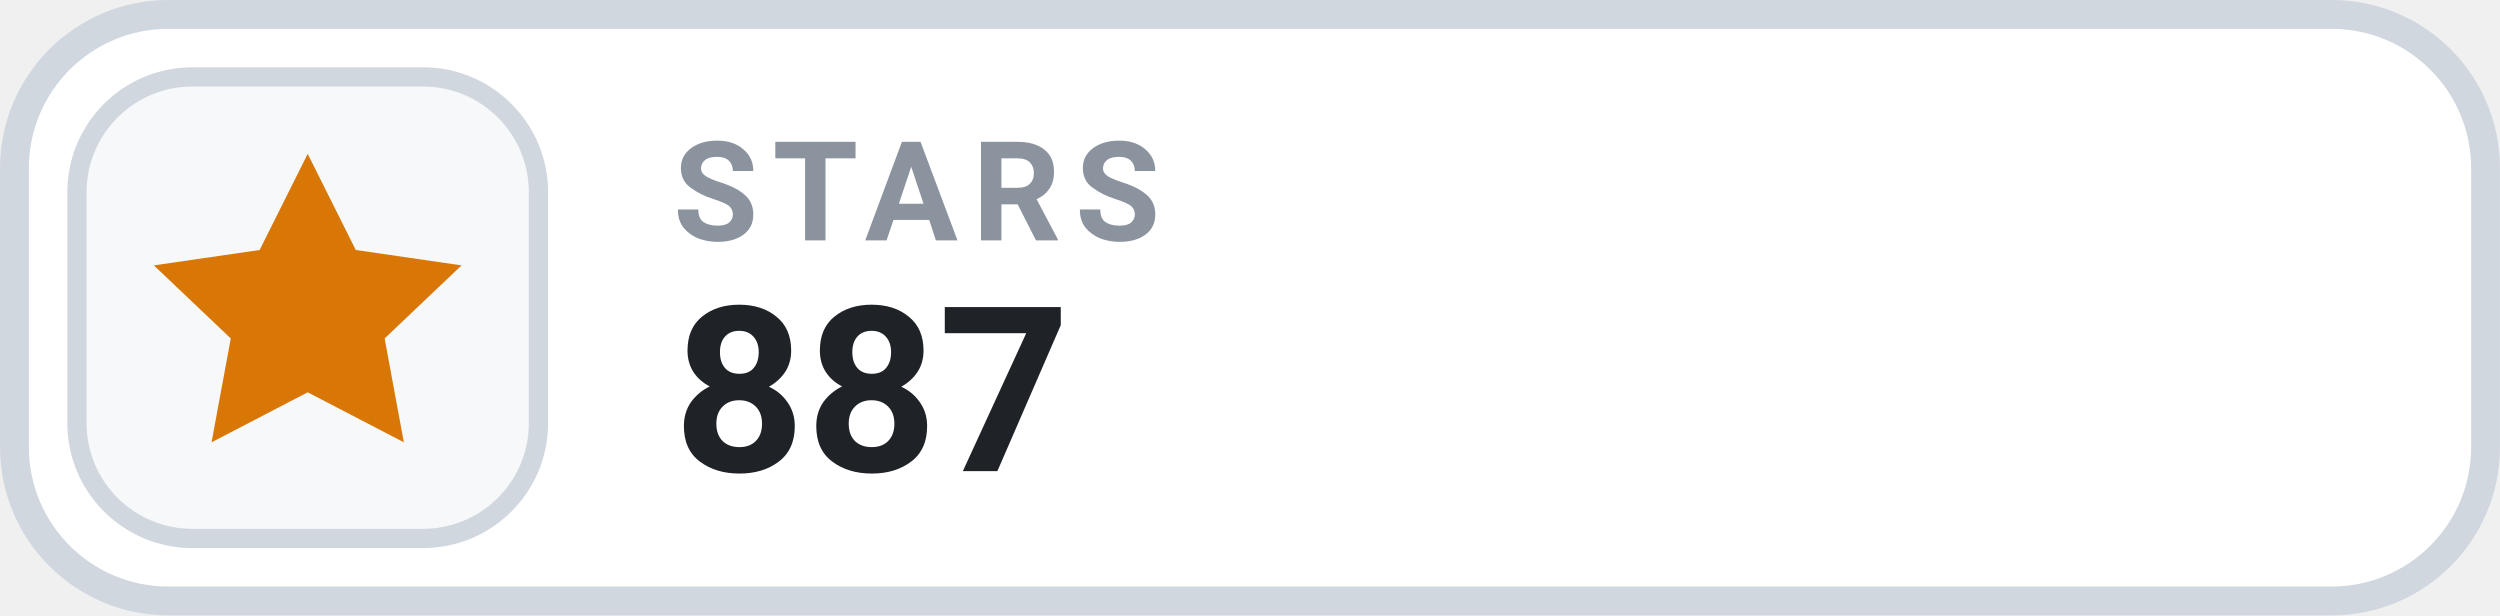
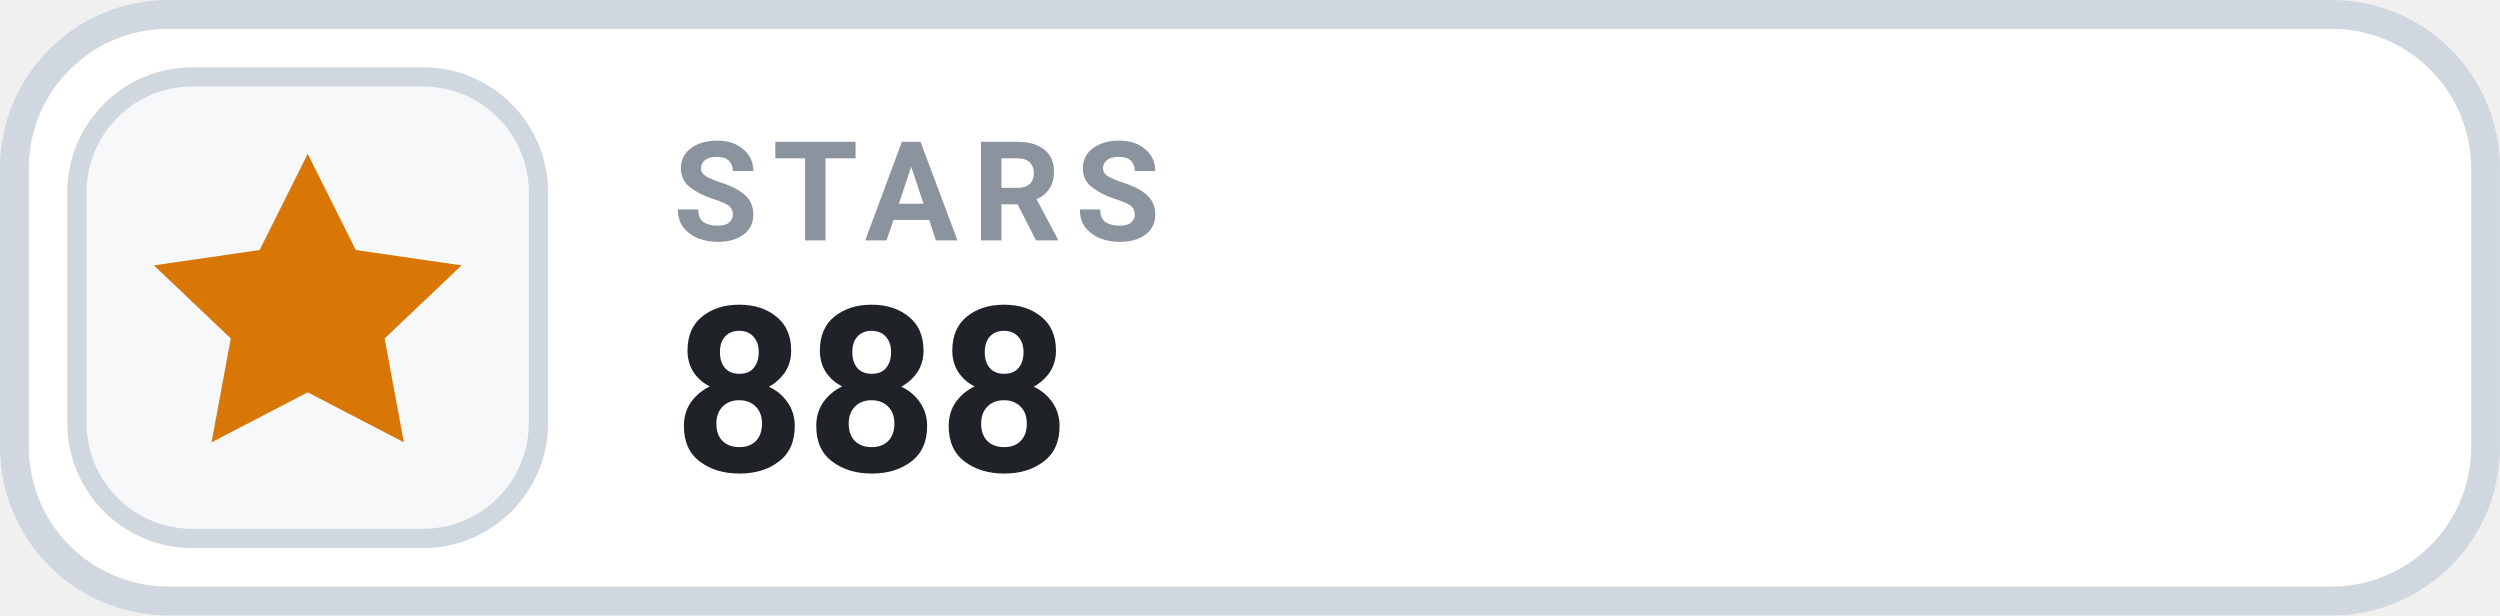
- <svg xmlns="http://www.w3.org/2000/svg" width="126" height="31.015" viewBox="0 0 130 32" role="img" aria-label="STARS 887">
+ <svg xmlns="http://www.w3.org/2000/svg" width="126" height="31.015" viewBox="0 0 130 32" role="img" aria-label="STARS 888">
  <rect x=".75" y=".75" width="128.5" height="30.5" rx="8" fill="#FFFFFF" stroke="#D0D7DE" stroke-width="1.5" />
  <rect x="4" y="4" width="24" height="24" rx="6" fill="#F6F8FA" stroke="#D0D7DE" stroke-width="1" />
  <g transform="translate(16 16)" style="color:#D97706;">
    <path d="M0 -8 l2.5 5 5.5 .8 -4 3.8 1 5.4 -5 -2.6 -5 2.6 1 -5.4 -4 -3.8 5.5 -.8 Z" fill="currentColor" />
  </g>
  <text x="35" y="12.5" fill="#8B949E" font-family="-apple-system,BlinkMacSystemFont,'Segoe UI',Roboto,Helvetica,Arial,sans-serif" font-size="7.2" font-weight="700" letter-spacing=".75">STARS</text>
-   <text x="35" y="24.5" fill="#1F2328" font-family="-apple-system,BlinkMacSystemFont,'Segoe UI',Roboto,Helvetica,Arial,sans-serif" font-size="12" font-weight="700">887</text>
+   <text x="35" y="24.5" fill="#1F2328" font-family="-apple-system,BlinkMacSystemFont,'Segoe UI',Roboto,Helvetica,Arial,sans-serif" font-size="12" font-weight="700">888</text>
</svg>
